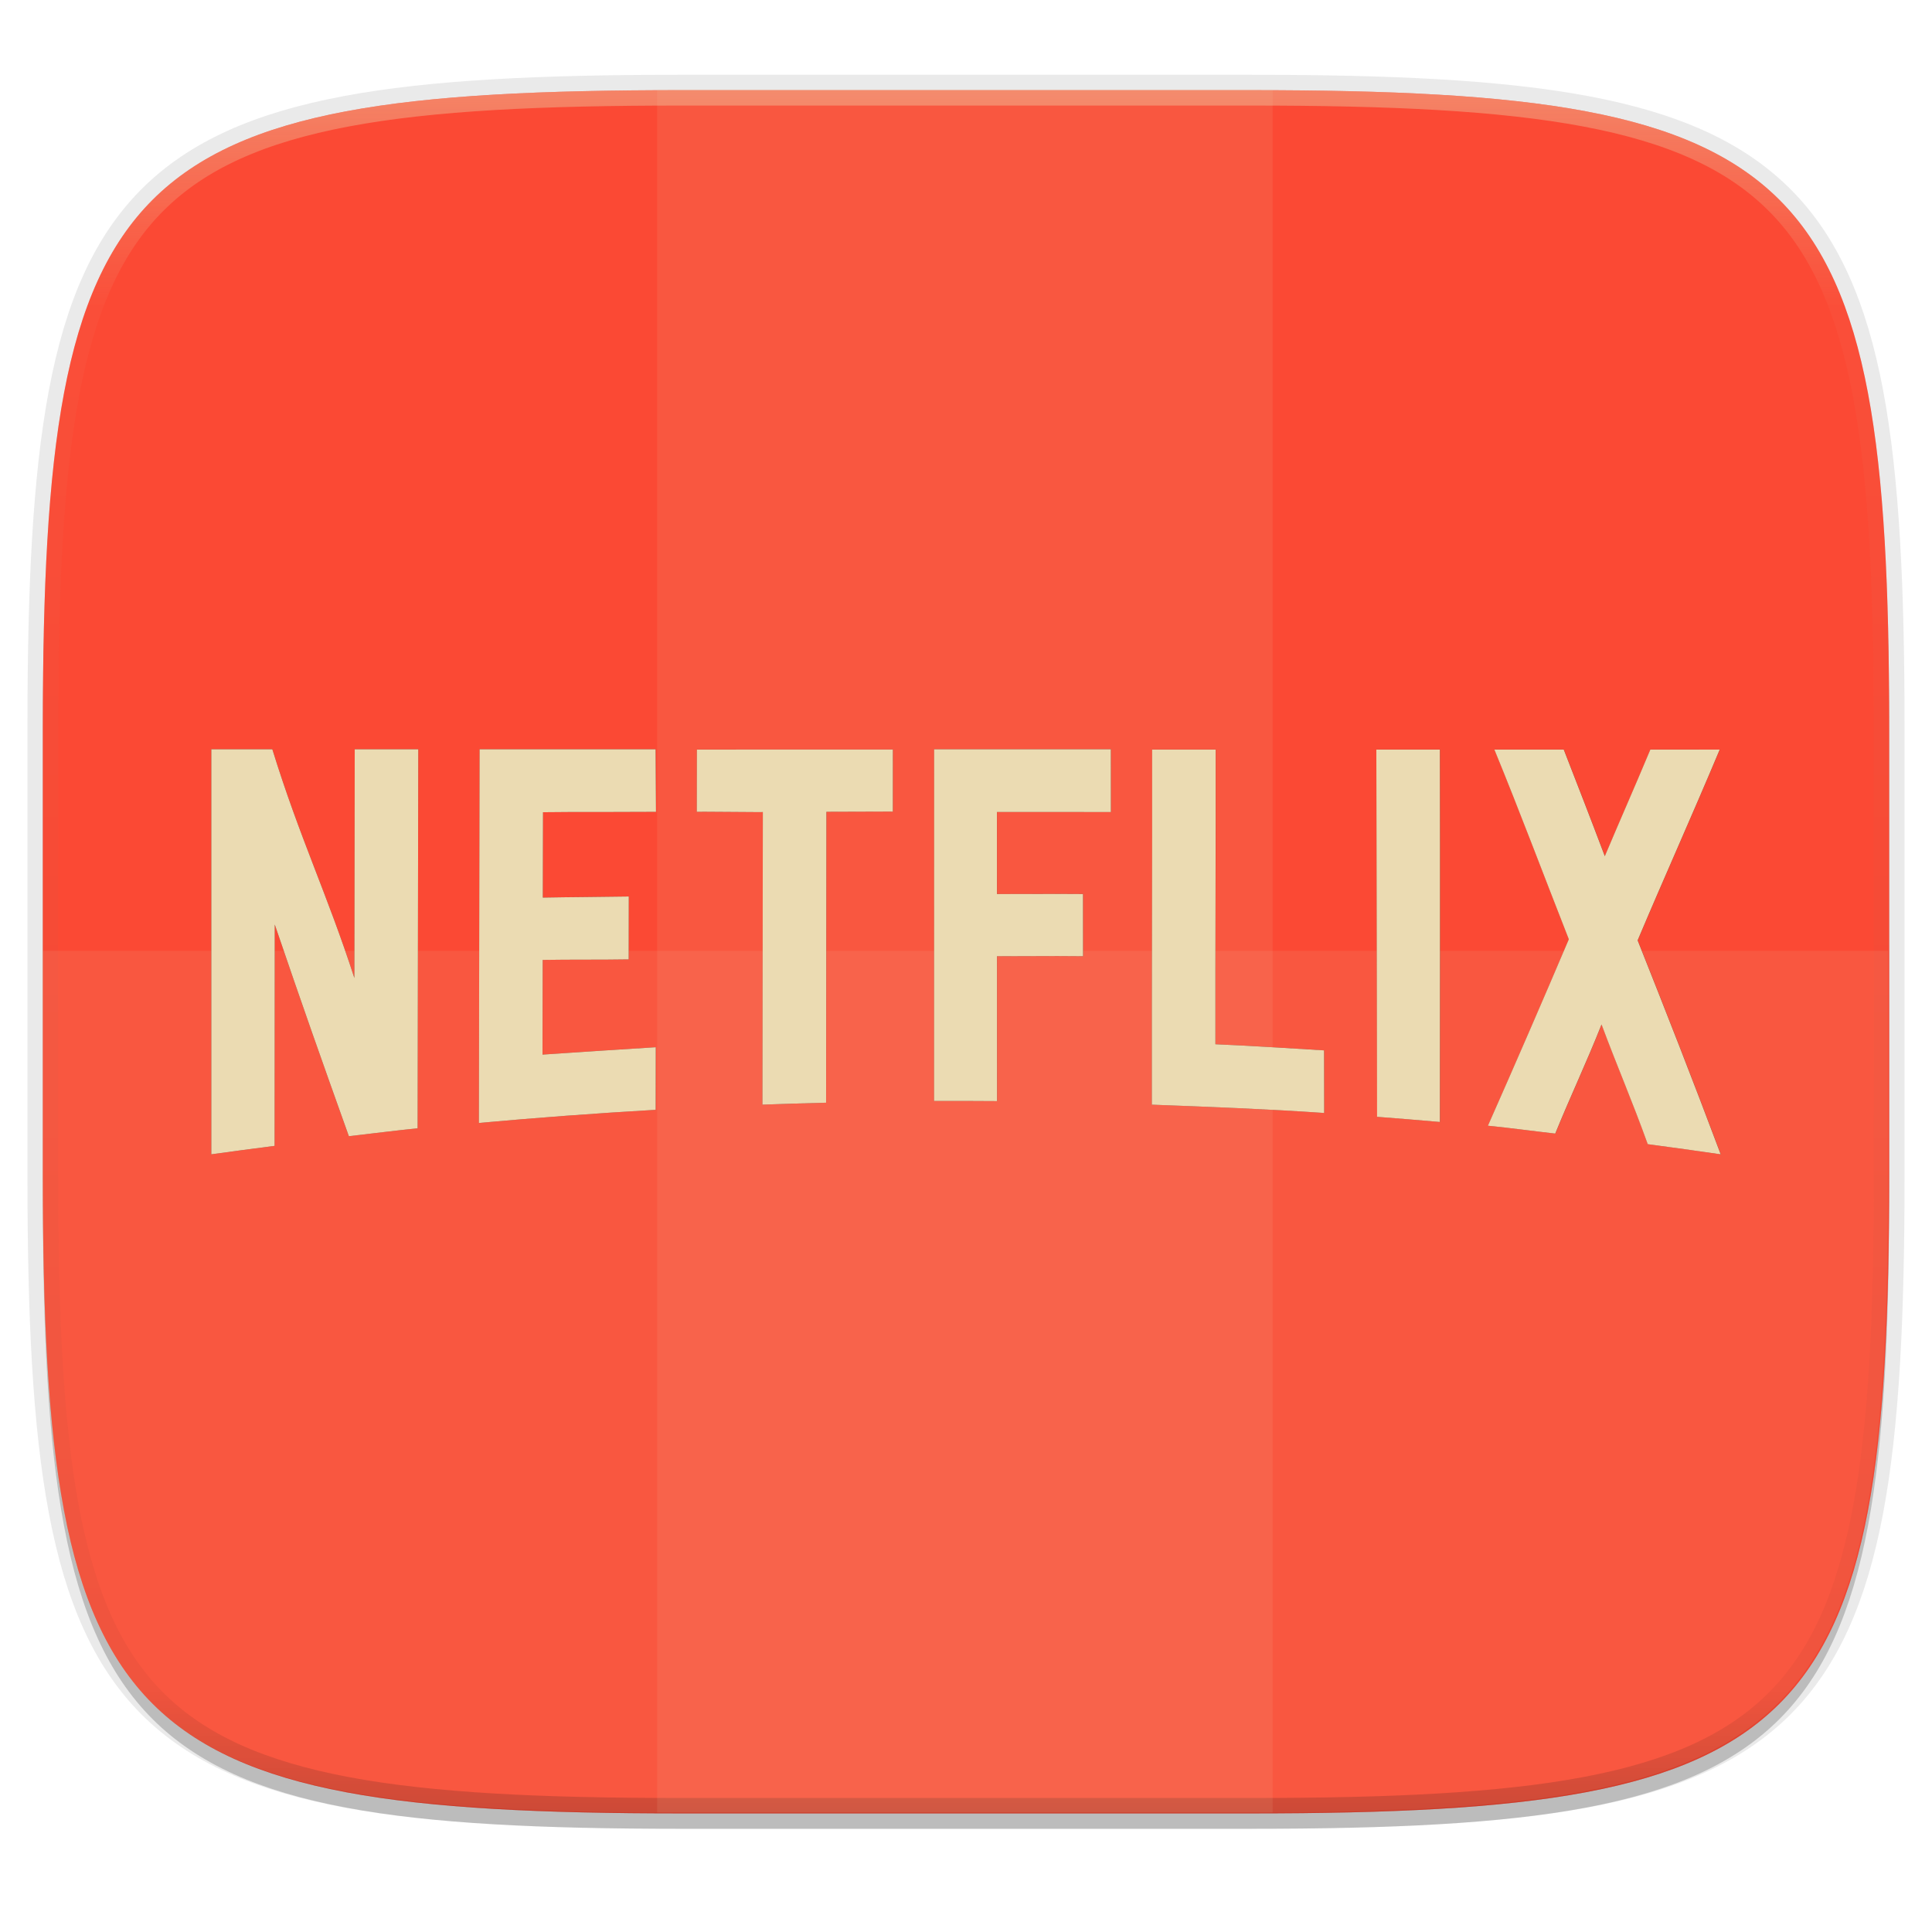
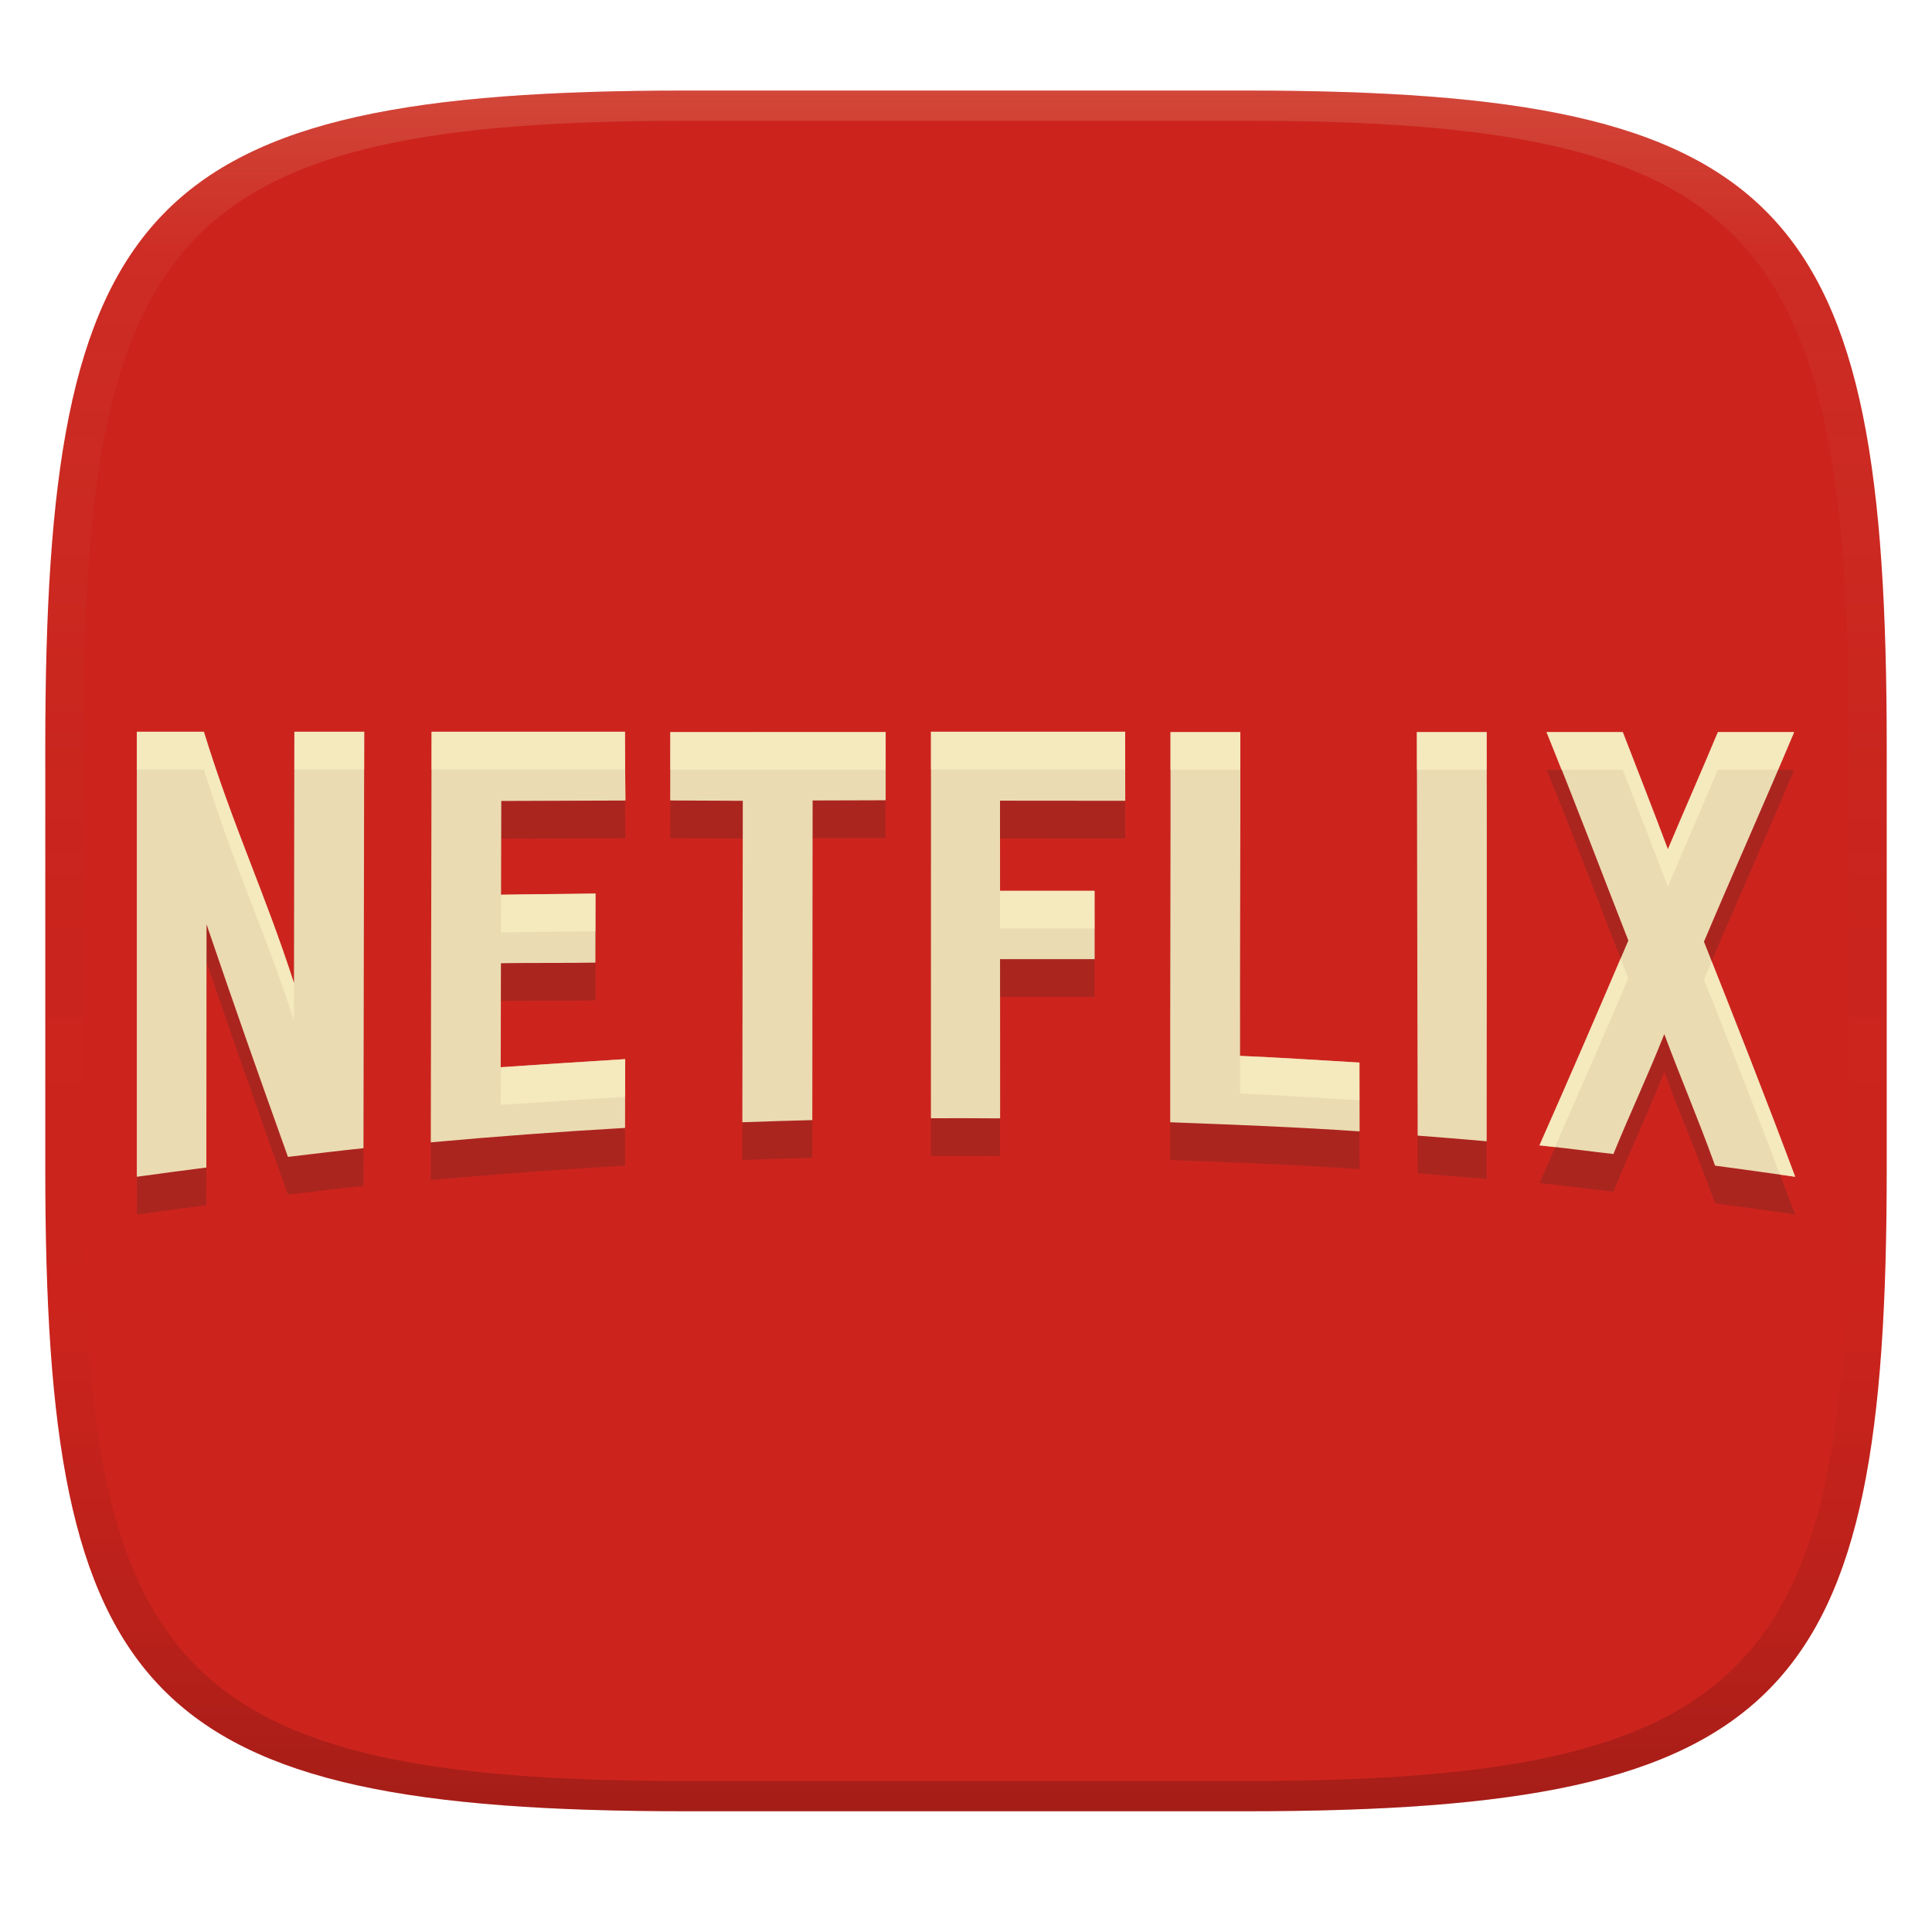
- <svg xmlns="http://www.w3.org/2000/svg" width="256" height="256">
+ <svg xmlns="http://www.w3.org/2000/svg" width="256" height="256" version="1.1">
  <defs>
-     <linearGradient id="e" x1="296" x2="296" y1="-212" y2="236" gradientUnits="userSpaceOnUse">
-       <stop offset="0" stop-color="#ebdbb2" />
-       <stop offset=".125" stop-color="#ebdbb2" stop-opacity=".098" />
-       <stop offset=".925" stop-opacity=".098" />
-       <stop offset="1" stop-opacity=".498" />
+     <linearGradient id="linearGradient31" x1=".5" x2=".5" y2="1" gradientTransform="matrix(244,0,0,228,5.986,12)" gradientUnits="userSpaceOnUse">
+       <stop stop-color="#ebdbb2" stop-opacity=".2" offset="0" />
+       <stop stop-color="#ebdbb2" stop-opacity=".05" offset=".1" />
+       <stop stop-opacity="0" offset=".704" />
+       <stop stop-opacity=".1" offset=".897" />
+       <stop stop-opacity=".2" offset="1" />
    </linearGradient>
-     <clipPath id="d">
-       <path d="M361.938-212C507.235-212 528-191.287 528-46.125v116.25C528 215.286 507.235 236 361.937 236H214.063C68.766 236 48 215.286 48 70.125v-116.25C48-191.287 68.765-212 214.063-212z" fill="#b16286" />
-     </clipPath>
-     <linearGradient id="c" x1="3.279" x2="305.017" y1="10.451" y2="299.734" gradientTransform="matrix(1.01937 0 0 1.01937 -26.944 -32.905)" gradientUnits="userSpaceOnUse">
-       <stop offset="0" stop-color="#fb4934" />
-       <stop offset="1" stop-color="#fb4934" />
+     <linearGradient id="linearGradient6" x1="140" x2="140" y1="12" y2="240" gradientUnits="userSpaceOnUse">
+       <stop stop-color="#cc241d" offset="0" />
+       <stop stop-color="#cc241d" offset="1" />
    </linearGradient>
  </defs>
-   <path transform="matrix(1.01937 0 0 1.01937 0 8.31)" d="M162.537 5.568c72.648 0 83.031 10.357 83.031 82.938v58.125c0 72.58-10.383 82.937-83.031 82.937H88.599c-72.648 0-83.031-10.357-83.031-82.937V88.506c0-72.581 10.383-82.938 83.031-82.938z" filter="url(#a)" opacity=".2" />
-   <path d="M165.685 11.947c74.055 0 84.64 10.557 84.64 84.544v59.25c0 73.987-10.585 84.544-84.64 84.544h-75.37c-74.055 0-84.64-10.557-84.64-84.543V96.49c0-73.987 10.585-84.544 84.64-84.544z" fill="none" opacity=".1" stroke-linecap="round" stroke-linejoin="round" stroke-width="4.077" stroke="#282828" />
-   <path transform="matrix(1.01937 0 0 1.01937 0 8.31)" d="M162.537 3.568c72.648 0 83.031 10.357 83.031 82.938v58.125c0 72.58-10.383 82.937-83.031 82.937H88.599c-72.648 0-83.031-10.357-83.031-82.937V86.506c0-72.581 10.383-82.938 83.031-82.938z" filter="url(#b)" opacity=".1" />
-   <path d="M165.685 11.947c74.055 0 84.64 10.557 84.64 84.544v59.25c0 73.987-10.585 84.544-84.64 84.544h-75.37c-74.055 0-84.64-10.557-84.64-84.543V96.49c0-73.987 10.585-84.544 84.64-84.544z" fill="url(#c)" />
-   <path transform="matrix(.50968 0 0 .50968 -18.789 120)" d="M361.938-212C507.235-212 528-191.287 528-46.125v116.25C528 215.286 507.235 236 361.937 236H214.063C68.766 236 48 215.286 48 70.125v-116.25C48-191.287 68.765-212 214.063-212z" clip-path="url(#d)" fill="none" opacity=".4" stroke-linecap="round" stroke-linejoin="round" stroke-width="8" stroke="url(#e)" />
-   <path fill="#ebdbb2" opacity=".1" d="M87.08 11.827h81.55v228.338H87.08z" />
-   <path d="M5.53 125.996v29.625c0 73.987 10.584 84.544 84.64 84.544h75.37c74.055 0 84.639-10.557 84.639-84.544v-29.625z" fill="#ebdbb2" opacity=".1" />
-   <g>
-     <g filter="url(#f)" opacity=".5" transform="matrix(.0463 0 0 -.0463 28 152.952)">
-       <path d="M592.336 1159.32H410.469c-.352-247.297-.703-407.472-1.051-654.765-78.145 241.328-156.371 401.093-234.789 654.765H0V0c58.945 8.39 122.07 16.43 181.086 24.129.164 242.309.336 391.266.5 633.582C262.797 419.203 312.727 278.52 393.695 51.859c63.477 7.25 133.215 16.172 196.754 22.622.629 361.609 1.254 723.23 1.887 1084.839M1271.63 1159.32H767.82c-.675-356.523-1.355-713.047-2.035-1069.57a15317.566 15317.566 0 0 0 506.085 37.59c.09 52.125.19 127.058.28 179.176-109.79-6.746-214.82-13.778-324.224-21.133.187 95.851.379 175.121.566 270.976 79.958 1.379 164.408.168 246.088 1.567.09 52.39.19 127.594.29 179.988-80.94-1.437-166.42-1.601-246.061-3.113.191 95.855.375 148.433.566 244.293 50.102.605 99.205.683 148.215.683 8.61 0 17.21 0 25.82-.007h25.69c40.88 0 81.93.046 123.67.41.1 52.13-1.23 127.02-1.14 179.14M1950.71 1158.52c-184.92 0-376.07-.01-560.99-.02-.09-51.79-.17-126.39-.26-178.176 8.05.059 16.1.078 24.14.078 24.37 0 48.74-.23 73.12-.476 24.35-.235 48.7-.481 73.06-.481 6.25 0 12.49.02 18.74.051-.38-287.422-.76-549.949-1.13-837.375 59.36 2.207 122.87 4.07 182.24 5.578.27 285.852.54 546.809.8 832.645 62.71.246 127.5.429 190.21.558l.07 177.618M2574.62 1159.32h-505.88l-.15-1006.742c19.55.082 39.33.113 59.19.113 40.45 0 81.21-.152 121.05-.461-.05 142.411-.09 272.383-.13 414.805 9.93-.039 19.96-.058 30.06-.058 23.52 0 47.42.097 71.42.195s48.1.195 71.99.195c24.62 0 49.01-.097 72.86-.429-.04 51.054-.09 127-.14 178.054-22.52.227-45.53.305-68.77.305-24.9 0-50.05-.086-75.1-.176-25.02-.09-49.95-.176-74.44-.176-9.37 0-18.69.008-27.93.039-.03 91.551-.05 143.223-.08 234.786 19.78-.032 39.51-.04 59.17-.04 19.96 0 39.86.008 59.75.02 20.06.008 40.11.02 60.17.02 48.87 0 97.78-.051 147.12-.274-.05 51.174-.11 128.654-.16 179.824M2692.7 1158.51c.44-338.819-1.19-677.639-.75-1016.471 161.74-6.019 331.7-12.551 493.24-23.719-.1 52.121-.2 127.075-.3 179.192-102.24 6.015-208.68 13.222-311 17.48-.46 290.168 1.14 553.352.68 843.508-59.25.01-122.63.01-181.87.01M3334.44 1158.48c.7-350.39 1.38-700.781 2.07-1051.179 59.26-4.582 120.57-9.492 179.78-14.762.21 355.07.7 710.617.02 1065.931-59.24.01-122.63.01-181.87.01M3672.22 1158.46c72.73-177.167 139.26-354.843 213.12-542.987-76.76-180.723-154.89-360.254-231.57-533.614 63.52-6.27 129.23-15.437 192.69-22.507 45.53 111.648 86.95 197.593 132.52 312.261 45.5-122.148 86.86-216.511 132.24-342.593C4174.58 20.8 4256.72 9.012 4320 0c-76.71 205.063-160.61 418.578-237.74 612.379 76.81 182 155.19 355.738 234.98 546.021-65.51 0-133.09.01-198.6.02-49.24-117.61-83.11-193.182-130.31-305.135-43.97 116.485-73.47 191.865-117.51 305.155-65.51.01-133.1.01-198.6.02" />
-     </g>
-     <g fill="#ebdbb2">
-       <path d="M55.423 99.28h-8.42c-.016 11.449-.032 18.865-.048 30.313-3.618-11.172-7.24-18.569-10.87-30.313H28v53.672c2.729-.388 5.651-.76 8.384-1.117.007-11.218.015-18.114.023-29.332 3.76 11.042 6.071 17.555 9.82 28.048 2.938-.335 6.167-.748 9.109-1.047l.087-50.224M86.872 99.28H63.547l-.094 49.517c7.802-.71 15.613-1.29 23.43-1.74l.013-8.295c-5.083.312-9.946.638-15.01.978.008-4.437.017-8.107.026-12.545 3.701-.064 7.611-.008 11.393-.073.004-2.425.008-5.907.013-8.332-3.747.066-7.705.074-11.392.144.01-4.438.018-6.872.027-11.31 2.32-.028 4.592-.032 6.861-.032H81.2c1.892 0 3.792-.002 5.725-.018.004-2.414-.057-5.881-.053-8.294M118.31 99.317l-25.971.001-.012 8.249c.373-.003.745-.004 1.117-.004 1.129 0 2.257.011 3.386.022 1.127.011 2.254.023 3.382.023.29 0 .578-.001.868-.003-.018 13.307-.036 25.46-.053 38.768 2.748-.103 5.689-.189 8.437-.259l.037-38.548c2.904-.011 5.903-.02 8.806-.026l.004-8.223M147.195 99.28h-23.42l-.007 46.609a726.354 726.354 0 0 1 8.344.016l-.006-19.204 1.392.002c1.089 0 2.196-.004 3.307-.009s2.226-.009 3.332-.009c1.14 0 2.27.005 3.374.02l-.007-8.243c-1.042-.01-2.108-.014-3.184-.014-1.152 0-2.317.004-3.476.008a963.554 963.554 0 0 1-4.74.006l-.004-10.87a1692.7 1692.7 0 0 0 5.506.002l2.786-.001c2.262 0 4.527.002 6.81.012-.002-2.369-.004-5.956-.007-8.325M152.662 99.318c.02 15.686-.055 31.372-.035 47.058 7.488.28 15.357.581 22.836 1.099l-.014-8.296c-4.734-.279-9.661-.613-14.399-.81-.02-13.433.053-25.618.032-39.051h-8.42M182.372 99.319l.096 48.666c2.744.212 5.582.44 8.323.683.01-16.438.033-32.899.001-49.349h-8.42M198.01 99.32c3.367 8.202 6.447 16.428 9.867 25.138a1826.974 1826.974 0 0 1-10.721 24.705c2.94.29 5.983.714 8.92 1.042 2.109-5.17 4.026-9.148 6.136-14.457 2.107 5.655 4.021 10.024 6.122 15.86 2.934.381 6.736.927 9.666 1.344-3.551-9.493-7.436-19.378-11.006-28.35 3.556-8.427 7.184-16.47 10.878-25.28h-9.194c-2.28 5.445-3.848 8.943-6.033 14.126-2.036-5.392-3.401-8.882-5.44-14.127l-9.195-.001" />
-     </g>
-   </g>
+   <path d="m165 12c72 0 85 15 85 87v56c0 70-13 85-85 85h-74c-72 0-85-15-85-85v-56c0-72 13-87 85-87z" fill="url(#linearGradient6)" style="isolation:isolate" />
+   <path d="m48.256 101.96h-9.251c-0.018 12.579-0.035 20.727-0.053 33.305-3.975-12.275-7.955-20.402-11.943-33.305h-8.883v58.97c2.998-0.426 6.209-0.835 9.212-1.227 0.008-12.325 0.016-19.902 0.025-32.227 4.131 12.132 6.67 19.288 10.789 30.817 3.228-0.368 6.776-0.822 10.008-1.15l0.096-55.181m34.553 0h-25.627l-0.103 54.405c8.572-0.78 17.154-1.417 25.743-1.912l0.014-9.114c-5.585 0.343-10.928 0.701-16.492 1.075 0.009-4.875 0.019-8.907 0.029-13.783 4.066-0.07 8.362-9e-3 12.518-0.08 4e-3 -2.664 9e-3 -6.49 0.014-9.154-4.117 0.072-8.466 0.081-12.516 0.158 0.011-4.876 0.03-12.426 0.03-12.426l16.45-0.055s-0.063-6.462-0.058-9.113m34.541 0.041-28.535 1e-3 -0.013 9.063 9.617 0.043s-0.04 27.973-0.058 42.595c3.019-0.113 6.25-0.208 9.27-0.285l0.041-42.353 9.675-0.029 4e-3 -9.035m31.735-0.041h-25.732l-8e-3 51.21c3.056-0.012 6.112-6e-3 9.168 0.018l-7e-3 -21.1 12.531 4e-3 -8e-3 -9.057-12.525 6e-4 -4e-3 -11.943 16.593 0.014-8e-3 -9.147m6.007 0.042c0.022 17.234-0.06 34.469-0.038 51.703 8.227 0.308 16.873 0.638 25.09 1.208l-0.015-9.115c-5.201-0.307-10.615-0.674-15.82-0.89-0.022-14.759 0.058-28.147 0.035-42.906h-9.251m32.643 1e-3 0.105 53.47c3.015 0.233 6.133 0.483 9.145 0.75 0.011-18.061 0.036-36.146 1e-3 -54.22h-9.251m17.182 1e-3c3.699 9.012 7.083 18.05 10.841 27.619-3.859 9.076-7.785 18.124-11.778 27.143 3.23 0.319 6.574 0.784 9.8 1.145 2.317-5.68 4.423-10.051 6.742-15.884 2.315 6.213 4.418 11.013 6.726 17.425 3.224 0.419 7.401 1.018 10.62 1.477-3.901-10.43-8.17-21.291-12.092-31.148 3.907-9.259 7.893-18.096 11.952-27.775h-10.102c-2.505 5.982-4.228 9.826-6.628 15.52-2.237-5.924-3.737-9.759-5.977-15.521l-10.103-1e-3" fill="#282828" opacity=".2" stroke-width="1.099" style="isolation:isolate" />
+   <path d="m48.259 96.959h-9.251c-0.018 12.579-0.035 20.727-0.053 33.305-3.975-12.275-7.955-20.402-11.943-33.305h-8.883v58.97c2.998-0.426 6.209-0.835 9.212-1.227 0.008-12.325 0.016-19.902 0.025-32.227 4.131 12.132 6.67 19.288 10.789 30.817 3.228-0.368 6.776-0.822 10.008-1.15l0.096-55.181m34.553 0h-25.627l-0.103 54.405c8.572-0.78 17.154-1.417 25.743-1.912l0.014-9.114c-5.585 0.343-10.928 0.701-16.492 1.075 0.009-4.875 0.019-8.907 0.029-13.783 4.066-0.07 8.362-9e-3 12.518-0.08 4e-3 -2.664 9e-3 -6.49 0.014-9.154-4.117 0.072-8.466 0.081-12.516 0.158 0.011-4.876 0.03-12.426 0.03-12.426l16.45-0.055s-0.063-6.462-0.058-9.113m34.541 0.041-28.535 0.001-0.013 9.063 9.617 0.043s-0.04 27.973-0.058 42.595c3.019-0.113 6.25-0.208 9.27-0.285l0.041-42.353 9.675-0.029 4e-3 -9.035m31.735-0.041h-25.732l-8e-3 51.21c3.056-0.012 6.112-6e-3 9.168 0.018l-7e-3 -21.1 12.531 4e-3 -8e-3 -9.057-12.525 6e-4 -4e-3 -11.943 16.593 0.014-8e-3 -9.147m6.007 0.042c0.022 17.234-0.06 34.469-0.038 51.703 8.227 0.308 16.873 0.638 25.09 1.208l-0.015-9.115c-5.201-0.307-10.615-0.674-15.82-0.89-0.022-14.759 0.058-28.147 0.035-42.906h-9.251m32.643 0.001 0.105 53.47c3.015 0.233 6.133 0.483 9.145 0.75 0.011-18.061 0.036-36.146 1e-3 -54.22h-9.251m17.182 0.001c3.699 9.012 7.083 18.05 10.841 27.619-3.859 9.076-7.785 18.124-11.778 27.143 3.23 0.319 6.574 0.784 9.8 1.145 2.317-5.68 4.423-10.051 6.742-15.884 2.315 6.213 4.418 11.013 6.726 17.425 3.224 0.419 7.401 1.018 10.62 1.477-3.901-10.43-8.17-21.291-12.092-31.148 3.907-9.259 7.893-18.096 11.952-27.775h-10.102c-2.505 5.982-4.228 9.826-6.628 15.52-2.237-5.924-3.737-9.759-5.977-15.521l-10.103-0.001" fill="#ebdbb2" stroke-width="1.099" style="isolation:isolate" />
+   <path d="m18.128 96.959v5h8.881c3.988 12.903 7.968 21.03 11.943 33.305 0.018-12.578 0.035-20.726 0.053-33.305h9.246l0.008-5h-9.252c-0.018 12.579-0.035 20.727-0.053 33.305-3.975-12.275-7.955-20.401-11.943-33.305zm39.057 0-0.104 54.404c0.002-1.8e-4 0.004 1.8e-4 0.006 0l0.094-49.404h25.629c-2e-3 1.197 0.012 2.309 0.025 4.113h0.035s-0.063-6.462-0.059-9.113zm66.172 0v5h25.729l4e-3 4.146h6e-3l-8e-3 -9.146zm-34.539 0.041-0.012 9.064h0.004l0.006-4.064h28.535l2e-3 -5zm66.277 2e-3c2e-3 1.667-4e-3 3.333-4e-3 5h9.25c-2.1e-4 -1.687 7e-3 -3.28 4e-3 -5zm32.643 0 0.01 5h9.238c0.032 16.407 0.01 32.822-2e-3 49.221 1e-3 1.1e-4 3e-3 -1.2e-4 4e-3 0 0.011-18.061 0.035-36.147 0-54.221zm17.182 0-2e-3 2e-3c0.68 1.656 1.322 3.337 1.984 4.998l8.117 2e-3c2.24 5.763 3.742 9.597 5.979 15.521 2.401-5.695 4.122-9.539 6.627-15.521h7.959c0.718-1.676 1.424-3.276 2.147-4.998h-10.102c-2.505 5.982-4.228 9.825-6.629 15.52-2.237-5.924-3.736-9.759-5.977-15.521zm-72.42 14.09 6e-3 11.943h12.523l4e-3 4.057h8e-3l-8e-3 -9.057h-12.525l-2e-3 -6.943zm-34.084 0.014c-7e-3 5.294-0.034 24.69-0.051 37.596 1e-3 -5e-5 3e-3 5e-5 4e-3 0 0.02-15.169 0.051-37.596 0.051-37.596zm-19.508 7.289c-4.114 0.072-8.46 0.082-12.508 0.158-0.005 2.162-0.007 3.038-0.012 5 4.05-0.077 8.396-0.086 12.512-0.158 0.003-1.77 0.005-3.545 0.008-5zm135.83 8.592c-3.534 8.282-7.107 16.546-10.752 24.779 0.679 0.067 1.374 0.163 2.061 0.24 3.273-7.446 6.532-14.898 9.715-22.383-0.353-0.9-0.676-1.746-1.023-2.637zm12.072 0.404c-0.341 0.8-0.691 1.583-1.031 2.389 3.266 8.209 6.738 17.095 10.072 25.867 0.67 0.095 1.41 0.194 2.023 0.281-3.57-9.544-7.426-19.37-11.064-28.537zm-94.299 4.697 4e-3 16.1c2e-3 2e-5 4e-3 -2e-5 6e-3 0l-6e-3 -16.1zm31.805 7.818c1.1e-4 1.687-6e-3 3.28-4e-3 5 5.206 0.216 10.619 0.584 15.82 0.891l8e-3 4.115c3e-3 2.2e-4 7e-3 -2.2e-4 0.01 0l-0.016-9.115c-5.201-0.307-10.613-0.674-15.818-0.891zm-81.475 0.432c-5.583 0.343-10.923 0.701-16.484 1.074-0.003 1.627-0.007 3.232-0.01 5 5.562-0.373 10.904-0.732 16.486-1.074z" fill="#fbf1c7" opacity=".6" stroke-width="1.099" style="isolation:isolate" />
+   <path d="m91 12c-72 0-85 15-85 87v56c0 70 13 85 85 85h74c72 0 85-15 85-85v-56c0-72-13-87-85-87zm0 4h74c68 0 80 15 80 83v56c0 66-12 81-80 81h-74c-68 0-80-15-80-81v-56c0-68 12-83 80-83z" fill="url(#linearGradient31)" style="isolation:isolate" />
</svg>
